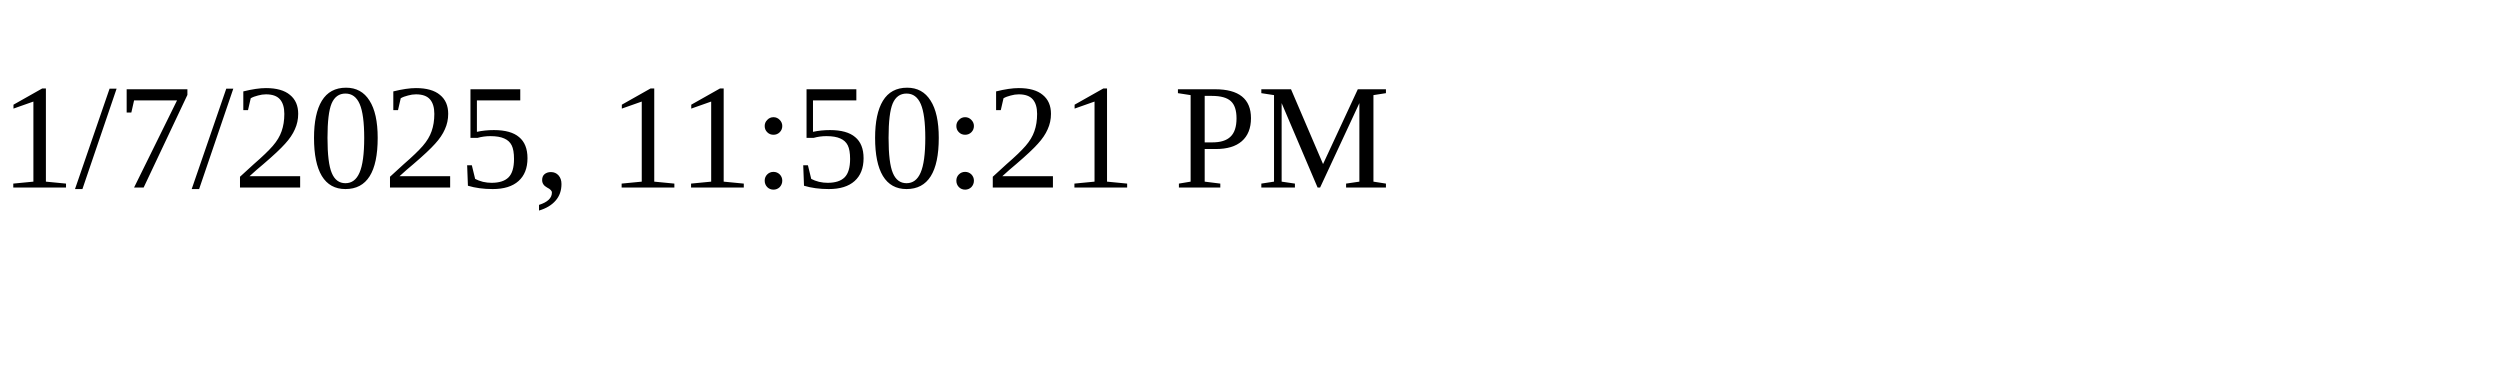
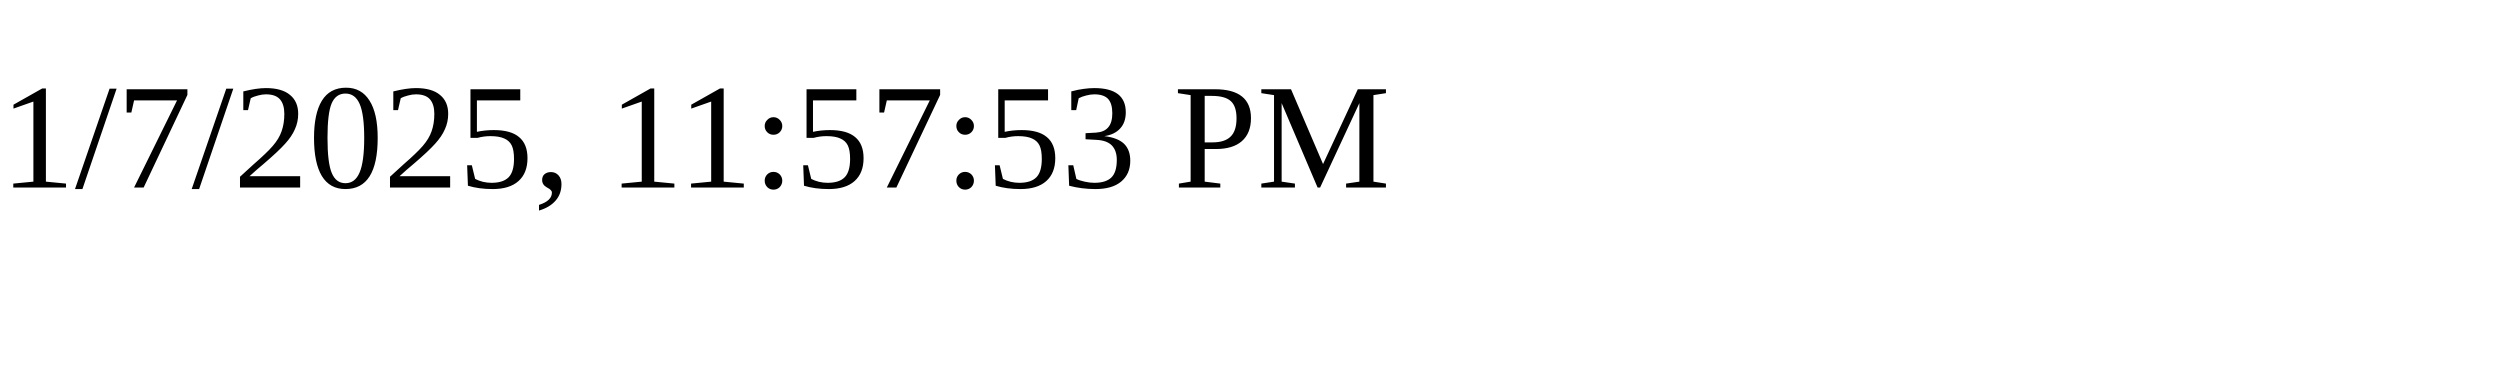
<svg xmlns="http://www.w3.org/2000/svg" height="30" width="200">
-   <text x="0" y="15">1/7/2025, 11:50:21 PM</text>
+   <text x="0" y="15">1/7/2025, 11:57:53 PM</text>
</svg>
